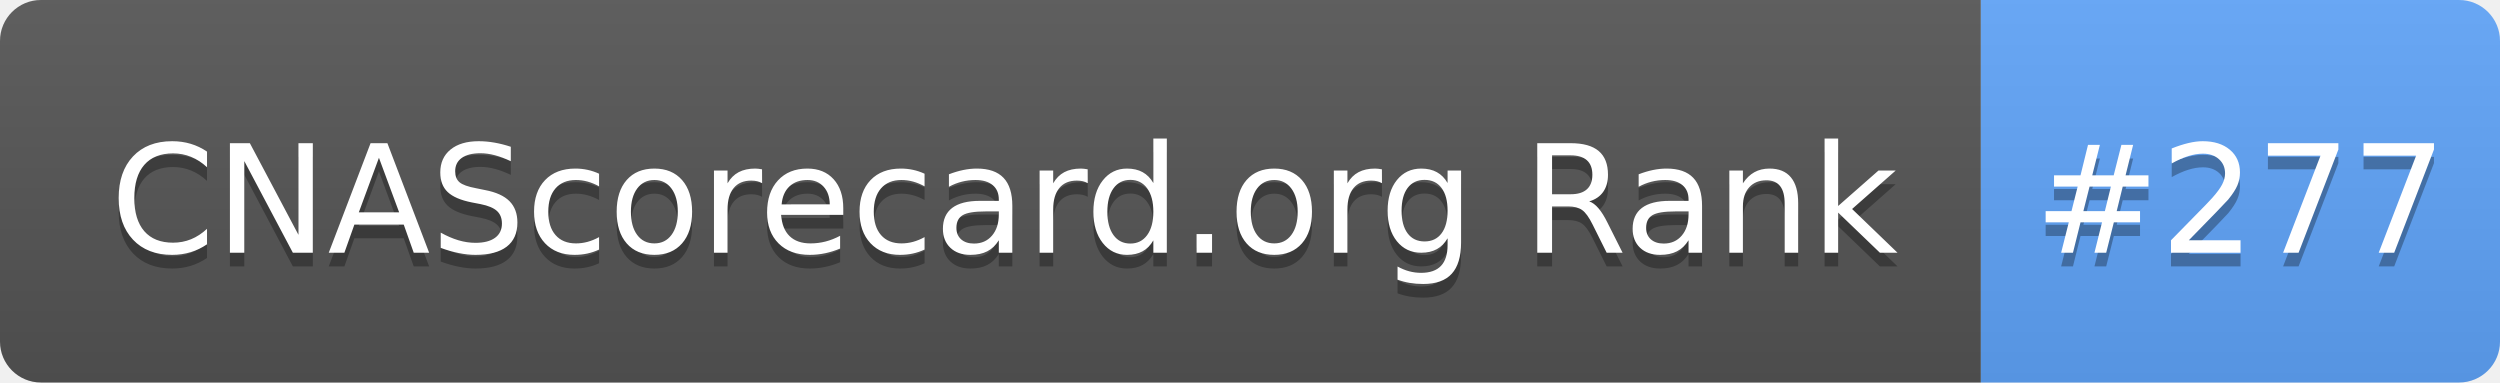
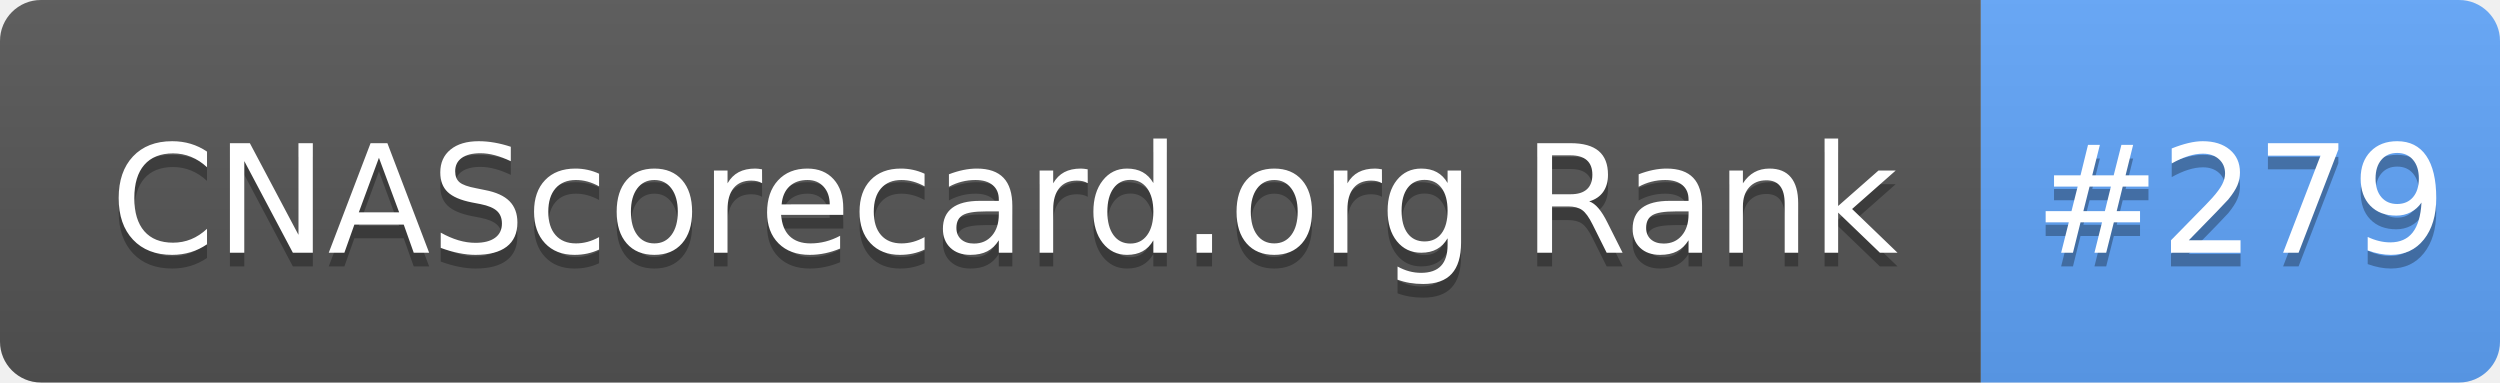
- <svg xmlns="http://www.w3.org/2000/svg" width="183" height="28" role="img" aria-label="CNAScorecard.org Rank: #277">
+ <svg xmlns="http://www.w3.org/2000/svg" width="183" height="28" role="img" aria-label="CNAScorecard.org Rank: #279">
  <linearGradient id="s" x2="0" y2="100%">
    <stop offset="0" stop-color="#bbb" stop-opacity=".1" />
    <stop offset="1" stop-opacity=".1" />
  </linearGradient>
  <clipPath id="r">
    <rect width="183" height="28" rx="3" fill="#fff" />
  </clipPath>
  <g clip-path="url(#r)">
    <rect width="145" height="28" fill="#555" />
    <rect x="145" width="38" height="28" fill="#60A5FA" />
    <rect width="183" height="28" fill="url(#s)" />
  </g>
  <g fill="#fff" text-anchor="middle" font-family="Verdana,Geneva,DejaVu Sans,sans-serif" text-rendering="geometricPrecision" font-size="110">
    <text aria-hidden="true" x="735" y="195" fill="#010101" fill-opacity=".3" transform="scale(.1)" textLength="1350">CNAScorecard.org Rank</text>
    <text x="735" y="185" transform="scale(.1)" fill="#fff" textLength="1350">CNAScorecard.org Rank</text>
-     <text aria-hidden="true" x="1640" y="195" fill="#010101" fill-opacity=".3" transform="scale(.1)" textLength="280">#277</text>
-     <text x="1640" y="185" transform="scale(.1)" fill="#fff" textLength="280">#277</text>
+     <text aria-hidden="true" x="1640" y="195" fill="#010101" fill-opacity=".3" transform="scale(.1)" textLength="280">#279</text>
+     <text x="1640" y="185" transform="scale(.1)" fill="#fff" textLength="280">#279</text>
  </g>
</svg>
